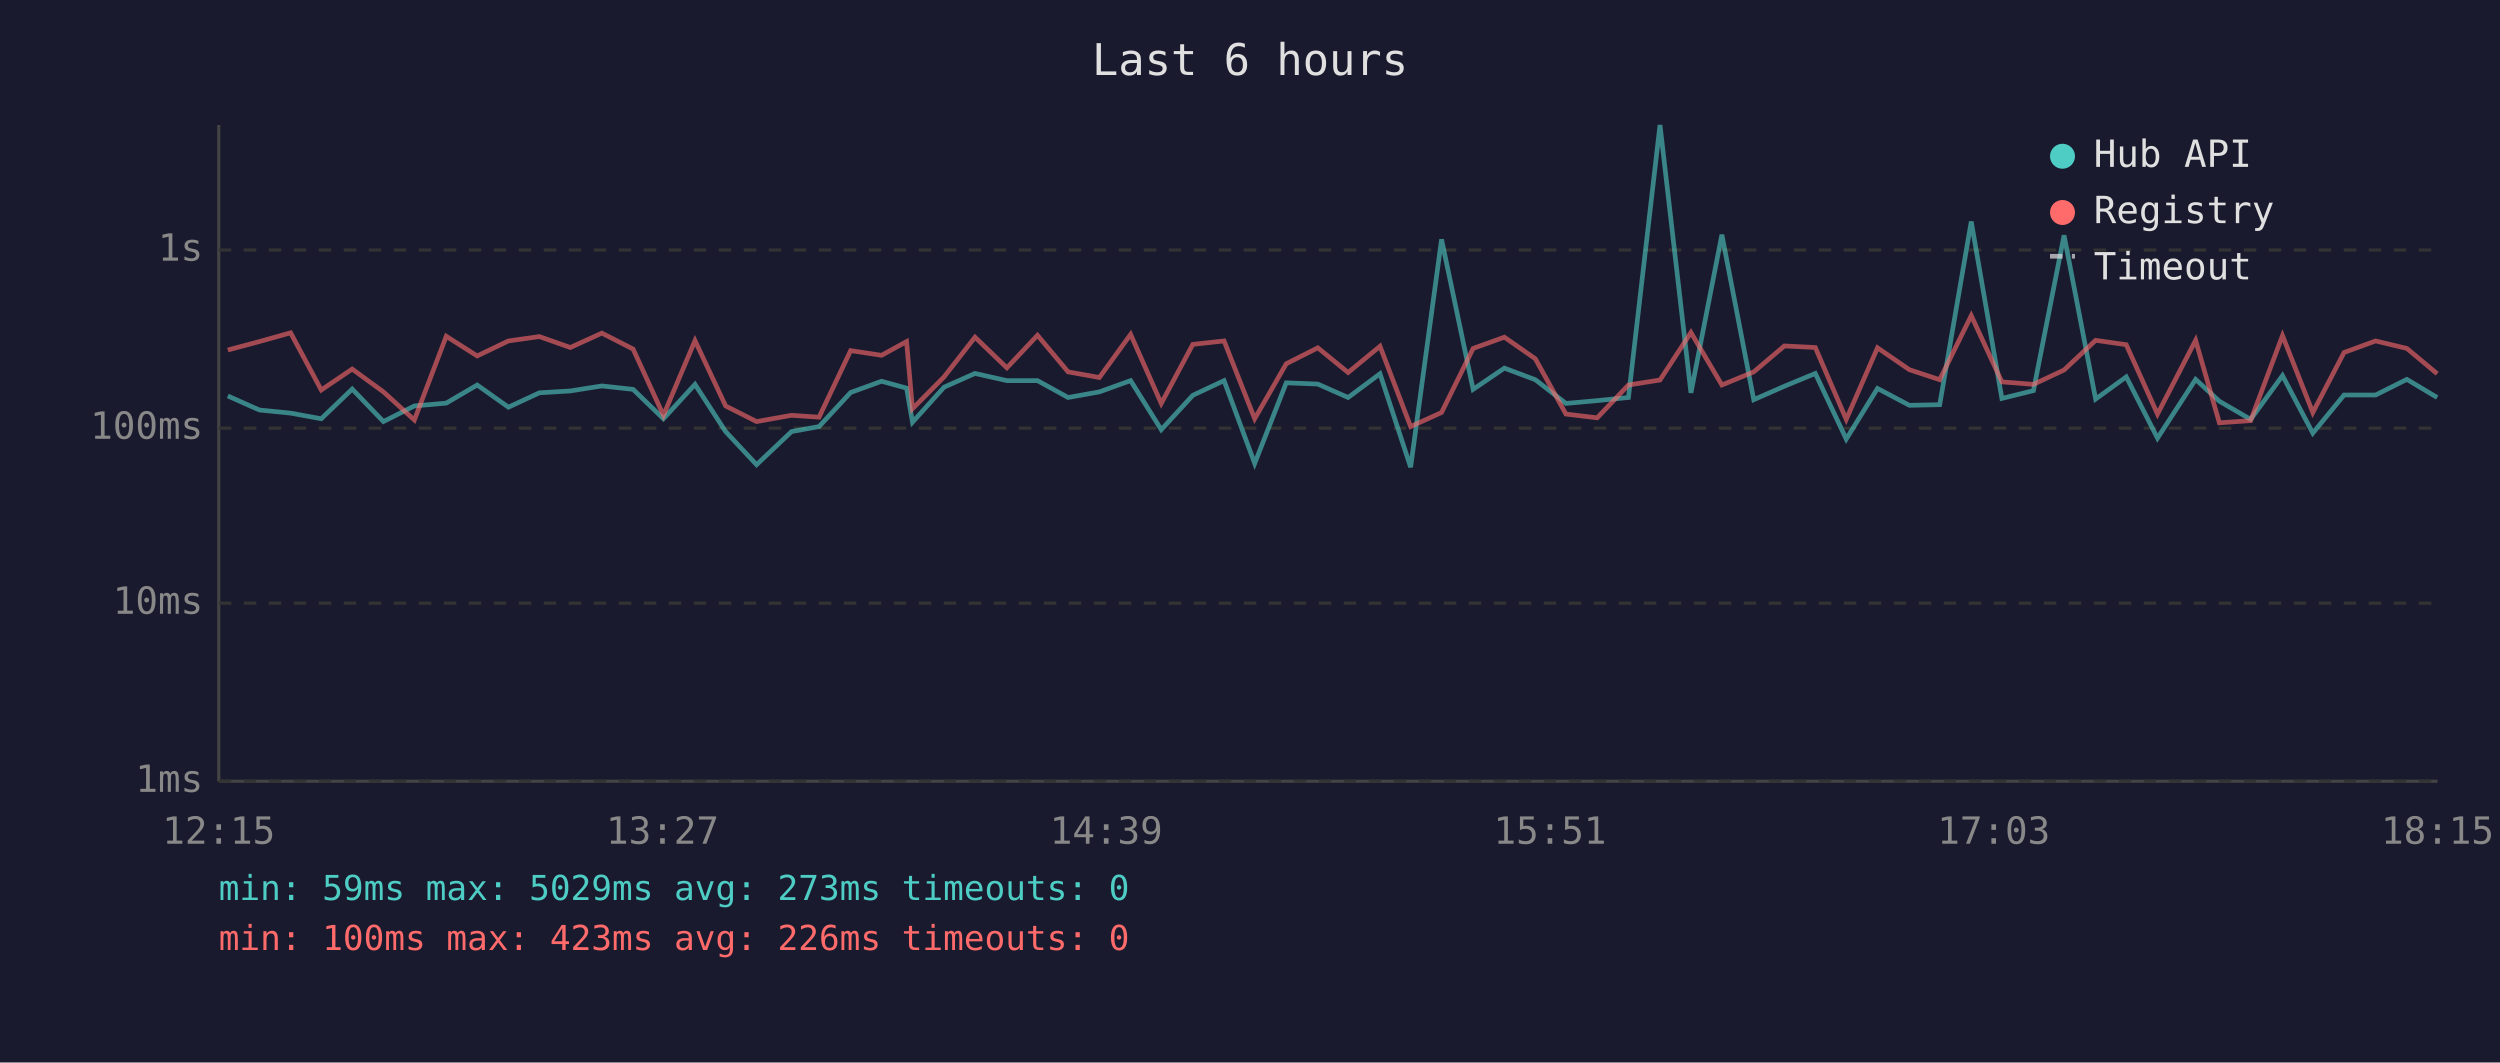
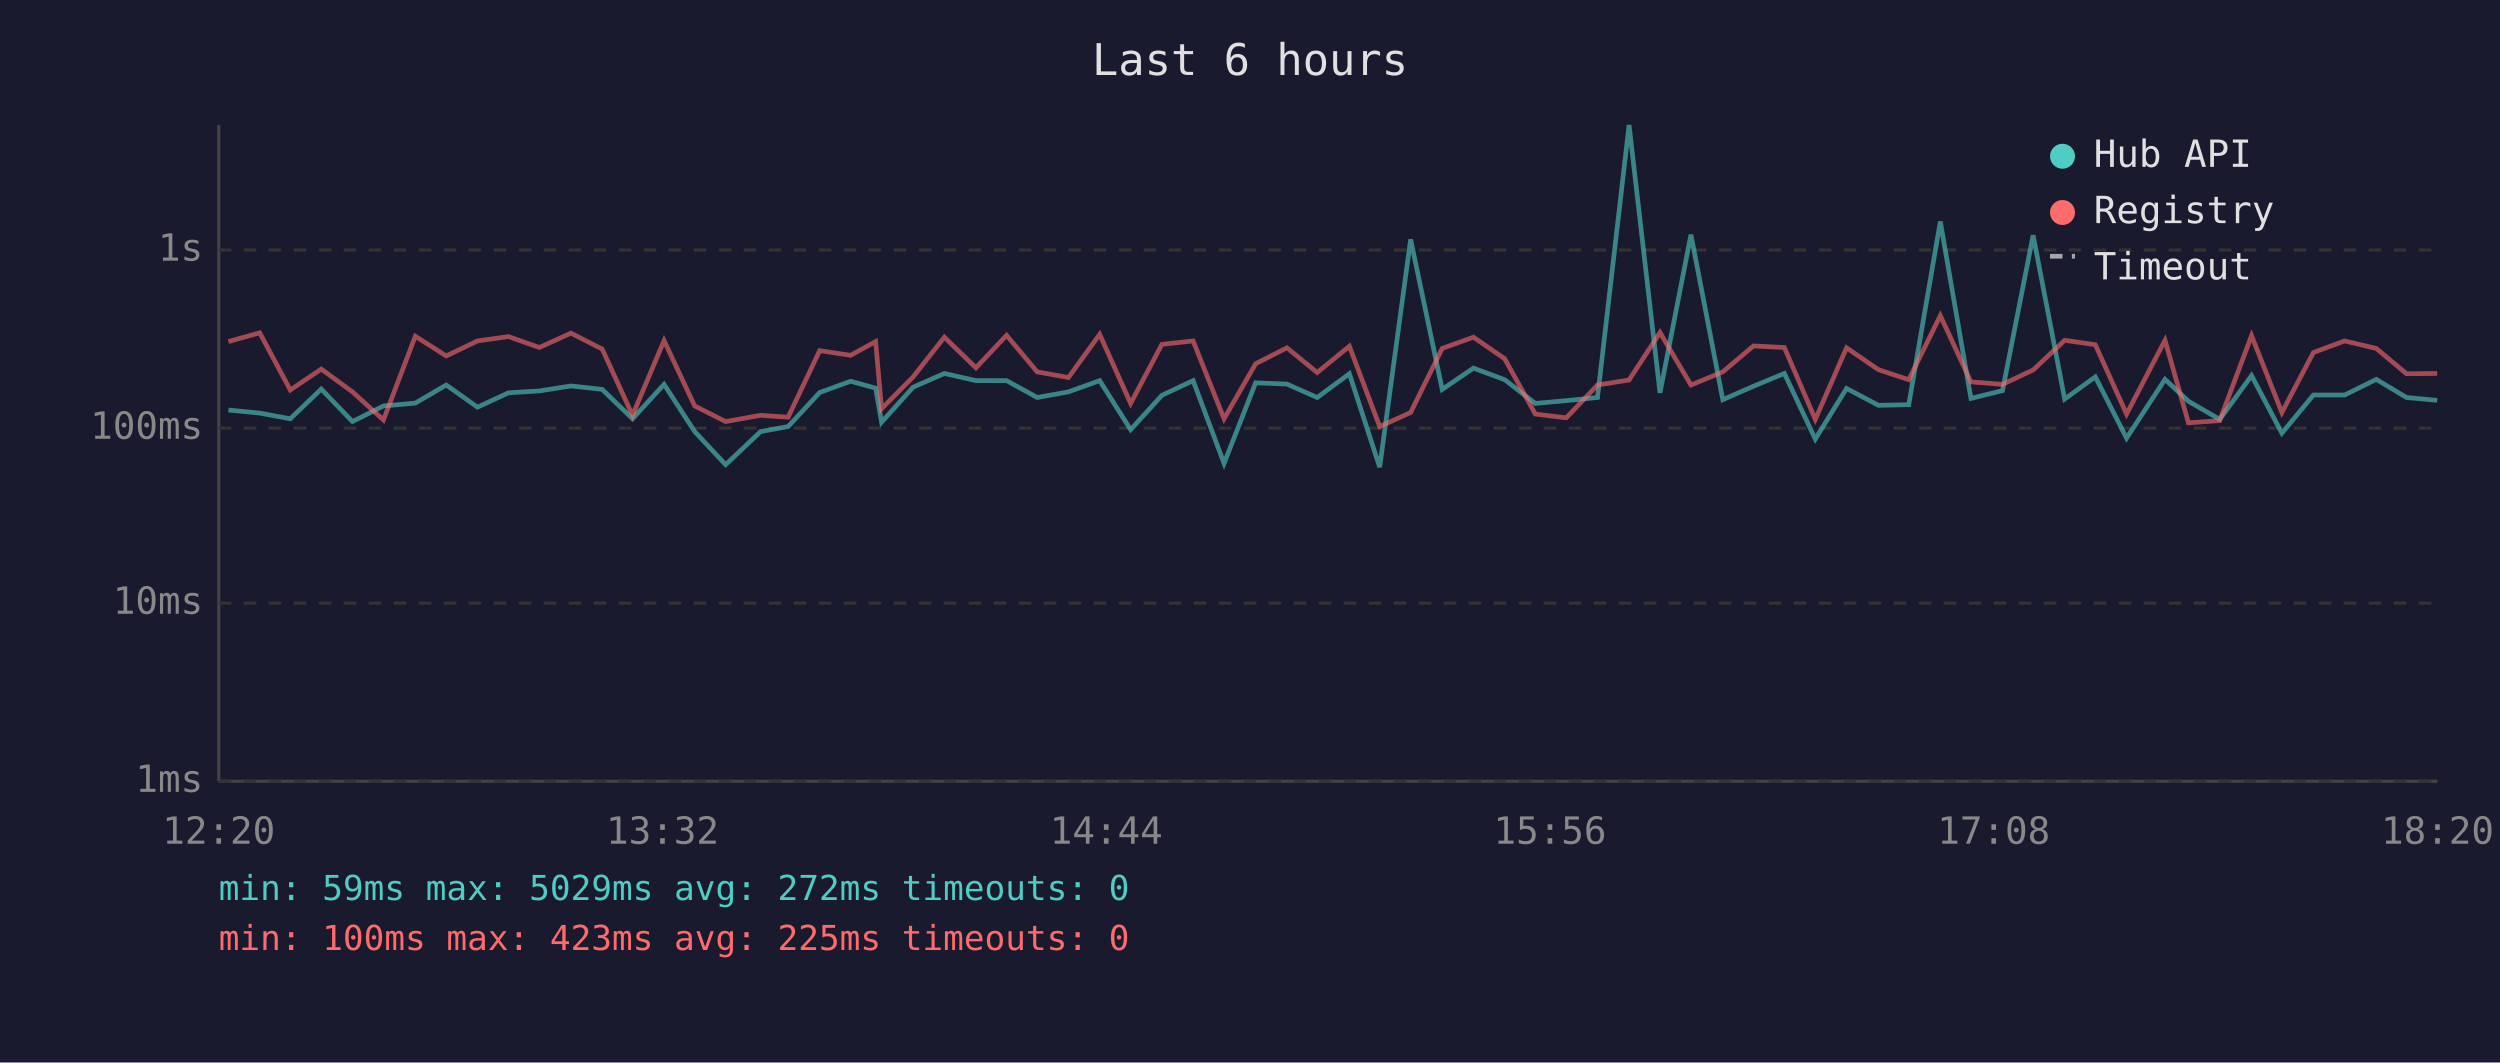
<svg xmlns="http://www.w3.org/2000/svg" viewBox="0 0 800 340" font-family="monospace" font-size="12">
  <rect width="800" height="340" fill="#1a1a2e" />
  <text x="400" y="24" fill="#e0e0e0" font-size="14" text-anchor="middle">Last 6 hours</text>
  <line x1="70" y1="40" x2="70" y2="250" stroke="#444" stroke-width="1" />
  <line x1="70" y1="250" x2="780" y2="250" stroke="#444" stroke-width="1" />
  <line x1="70" y1="250" x2="780" y2="250" stroke="#333" stroke-width="1" stroke-dasharray="4" />
  <text x="65" y="250" fill="#888" text-anchor="end" dominant-baseline="middle">1ms</text>
  <line x1="70" y1="193" x2="780" y2="193" stroke="#333" stroke-width="1" stroke-dasharray="4" />
  <text x="65" y="193" fill="#888" text-anchor="end" dominant-baseline="middle">10ms</text>
  <line x1="70" y1="137" x2="780" y2="137" stroke="#333" stroke-width="1" stroke-dasharray="4" />
  <text x="65" y="137" fill="#888" text-anchor="end" dominant-baseline="middle">100ms</text>
  <line x1="70" y1="80" x2="780" y2="80" stroke="#333" stroke-width="1" stroke-dasharray="4" />
  <text x="65" y="80" fill="#888" text-anchor="end" dominant-baseline="middle">1s</text>
-   <text x="70" y="270" fill="#888" text-anchor="middle">12:15</text>
-   <text x="212" y="270" fill="#888" text-anchor="middle">13:27</text>
-   <text x="354" y="270" fill="#888" text-anchor="middle">14:39</text>
-   <text x="496" y="270" fill="#888" text-anchor="middle">15:51</text>
-   <text x="638" y="270" fill="#888" text-anchor="middle">17:03</text>
-   <text x="780" y="270" fill="#888" text-anchor="middle">18:15</text>
-   <polyline points="72.9,126.7 83.0,131.2 93.0,132.2 102.8,134.0 112.7,124.5 122.7,134.9 132.6,129.9 142.8,129.0 152.7,123.2 162.7,130.3 172.6,125.7 182.5,125.1 192.6,123.5 202.6,124.6 212.3,134.0 222.4,123.0 232.2,138.1 242.1,148.7 253.3,138.1 262.1,136.5 272.2,125.6 282.1,122.0 290.1,124.2 292.0,135.1 302.1,123.9 312.0,119.5 322.2,121.8 332.0,121.8 341.8,127.2 351.8,125.4 361.8,121.8 371.6,137.5 381.7,126.5 391.7,121.8 401.5,148.3 411.6,122.5 421.7,122.9 431.4,127.2 441.6,119.6 451.4,149.5 461.3,76.6 471.4,124.6 481.4,117.8 491.3,121.5 501.1,129.1 511.1,128.2 521.1,127.2 531.2,40.0 541.1,125.7 551.0,75.1 561.2,127.9 571.0,123.6 580.9,119.5 590.8,140.5 600.8,124.3 611.0,129.7 620.7,129.5 630.8,70.9 640.6,127.5 650.7,125.0 660.5,75.3 670.6,127.7 680.4,120.6 690.4,140.2 702.6,121.4 710.2,128.4 720.2,134.2 730.4,120.2 740.1,138.6 750.1,126.4 760.2,126.4 770.2,121.4 779.9,127.2" fill="none" stroke="#4ecdc4" stroke-width="1.5" opacity="0.6" />
-   <polyline points="72.9,112.0 83.0,109.3 93.0,106.5 102.8,124.8 112.7,118.1 122.7,125.4 132.6,134.4 142.8,107.6 152.7,113.9 162.7,109.1 172.6,107.7 182.5,111.2 192.6,106.6 202.6,111.7 212.3,132.9 222.4,109.0 232.2,129.9 242.1,134.9 253.3,132.9 262.1,133.5 272.2,112.2 282.1,113.7 290.1,109.3 292.0,130.8 302.1,120.6 312.0,107.9 322.2,117.7 332.0,107.3 341.8,119.0 351.8,120.8 361.8,107.0 371.6,129.1 381.7,110.2 391.7,109.1 401.5,134.0 411.6,116.4 421.7,111.3 431.4,119.2 441.6,110.8 451.4,136.5 461.3,132.0 471.4,111.5 481.4,107.9 491.3,114.8 501.1,132.5 511.1,133.7 521.1,123.2 531.2,121.6 541.1,106.4 551.0,123.2 561.2,119.0 571.0,110.7 580.9,111.2 590.8,134.2 600.8,111.3 611.0,118.3 620.7,121.5 630.8,101.0 640.6,122.2 650.7,123.0 660.5,118.4 670.6,108.9 680.4,110.3 690.4,132.5 702.6,108.9 710.2,135.3 720.2,134.6 730.4,107.4 740.1,132.0 750.1,112.8 760.2,109.1 770.2,111.5 779.9,119.6" fill="none" stroke="#ff6b6b" stroke-width="1.5" opacity="0.6" />
+   <text x="70" y="270" fill="#888" text-anchor="middle">12:20</text>
+   <text x="212" y="270" fill="#888" text-anchor="middle">13:32</text>
+   <text x="354" y="270" fill="#888" text-anchor="middle">14:44</text>
+   <text x="496" y="270" fill="#888" text-anchor="middle">15:56</text>
+   <text x="638" y="270" fill="#888" text-anchor="middle">17:08</text>
+   <text x="780" y="270" fill="#888" text-anchor="middle">18:20</text>
+   <polyline points="73.1,131.2 83.1,132.2 92.9,134.0 102.8,124.5 112.8,134.9 122.7,129.9 132.9,129.0 142.8,123.2 152.8,130.3 162.7,125.7 172.6,125.1 182.7,123.5 192.7,124.6 202.4,134.0 212.5,123.0 222.3,138.1 232.2,148.7 243.4,138.1 252.2,136.5 262.3,125.6 272.2,122.0 280.2,124.2 282.1,135.1 292.2,123.9 302.2,119.5 312.3,121.8 322.1,121.8 331.9,127.2 341.9,125.4 351.9,121.8 361.8,137.5 371.8,126.5 381.8,121.8 391.7,148.3 401.8,122.5 411.8,122.9 421.5,127.2 431.8,119.6 441.5,149.5 451.4,76.6 461.5,124.6 471.5,117.8 481.5,121.5 491.3,129.1 501.2,128.2 511.2,127.2 521.3,40.0 531.2,125.7 541.1,75.1 551.3,127.9 561.1,123.6 571.0,119.5 580.9,140.5 590.9,124.3 601.1,129.7 610.8,129.5 620.9,70.9 630.7,127.5 640.8,125.0 650.6,75.3 660.7,127.7 670.5,120.6 680.5,140.2 692.8,121.4 700.3,128.4 710.3,134.2 720.5,120.2 730.2,138.6 740.3,126.4 750.3,126.4 760.4,121.4 770.1,127.2 779.9,128.1" fill="none" stroke="#4ecdc4" stroke-width="1.5" opacity="0.6" />
+   <polyline points="73.1,109.3 83.1,106.5 92.9,124.8 102.8,118.1 112.8,125.4 122.7,134.4 132.9,107.6 142.8,113.9 152.8,109.1 162.7,107.7 172.6,111.2 182.7,106.6 192.7,111.7 202.4,132.9 212.5,109.0 222.3,129.9 232.2,134.9 243.4,132.9 252.2,133.5 262.3,112.2 272.2,113.7 280.2,109.3 282.1,130.8 292.2,120.6 302.2,107.9 312.3,117.7 322.1,107.3 331.9,119.0 341.9,120.8 351.9,107.0 361.8,129.1 371.8,110.2 381.8,109.1 391.7,134.0 401.8,116.4 411.8,111.3 421.5,119.2 431.8,110.8 441.5,136.5 451.4,132.0 461.5,111.5 471.5,107.9 481.5,114.8 491.3,132.5 501.2,133.7 511.2,123.2 521.3,121.6 531.2,106.4 541.1,123.2 551.3,119.0 561.1,110.7 571.0,111.2 580.9,134.2 590.9,111.3 601.1,118.3 610.8,121.5 620.9,101.0 630.7,122.2 640.8,123.0 650.6,118.4 660.7,108.9 670.5,110.3 680.5,132.5 692.8,108.9 700.3,135.3 710.3,134.6 720.5,107.4 730.2,132.0 740.3,112.8 750.3,109.1 760.4,111.5 770.1,119.6 779.9,119.5" fill="none" stroke="#ff6b6b" stroke-width="1.5" opacity="0.6" />
  <circle cx="660" cy="50" r="4" fill="#4ecdc4" />
  <text x="670" y="50" fill="#e0e0e0" dominant-baseline="middle">Hub API</text>
  <circle cx="660" cy="68" r="4" fill="#ff6b6b" />
  <text x="670" y="68" fill="#e0e0e0" dominant-baseline="middle">Registry</text>
  <line x1="656" y1="82" x2="664" y2="82" stroke="#e0e0e0" stroke-width="1.5" stroke-dasharray="4,3" opacity="0.7" />
  <text x="670" y="86" fill="#e0e0e0" dominant-baseline="middle">Timeout</text>
-   <text x="70" y="288" fill="#4ecdc4" font-size="11">min: 59ms  max: 5029ms  avg: 273ms  timeouts: 0</text>
-   <text x="70" y="304" fill="#ff6b6b" font-size="11">min: 100ms  max: 423ms  avg: 226ms  timeouts: 0</text>
+   <text x="70" y="288" fill="#4ecdc4" font-size="11">min: 59ms  max: 5029ms  avg: 272ms  timeouts: 0</text>
+   <text x="70" y="304" fill="#ff6b6b" font-size="11">min: 100ms  max: 423ms  avg: 225ms  timeouts: 0</text>
</svg>
